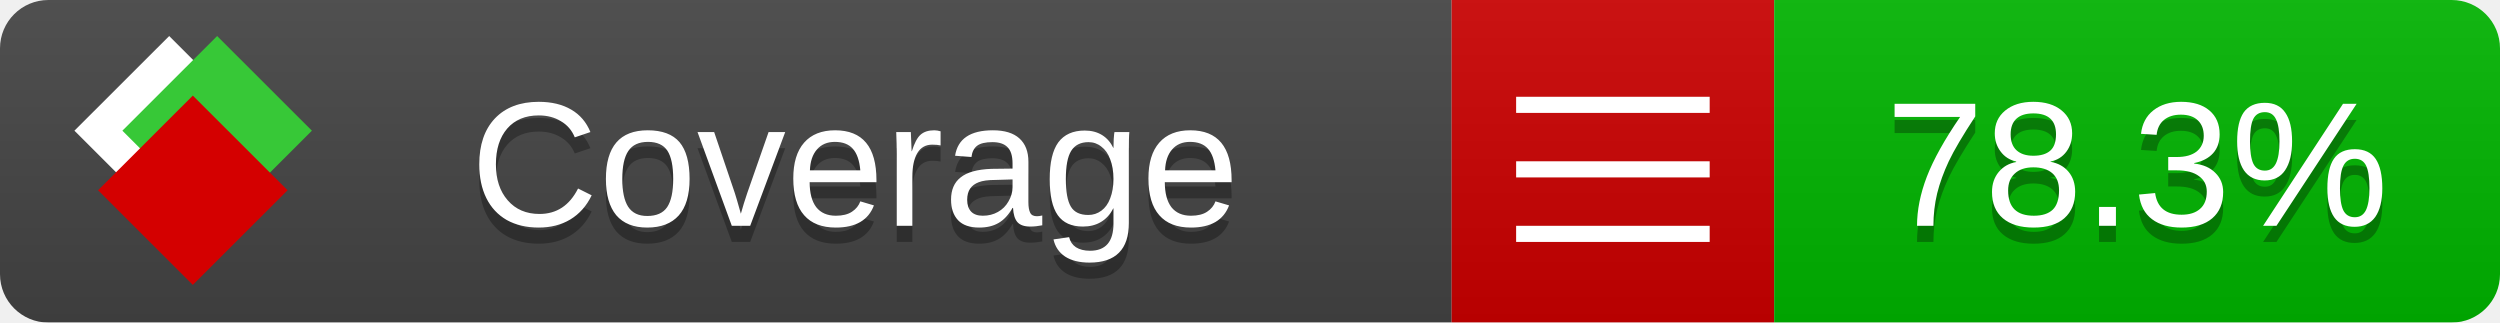
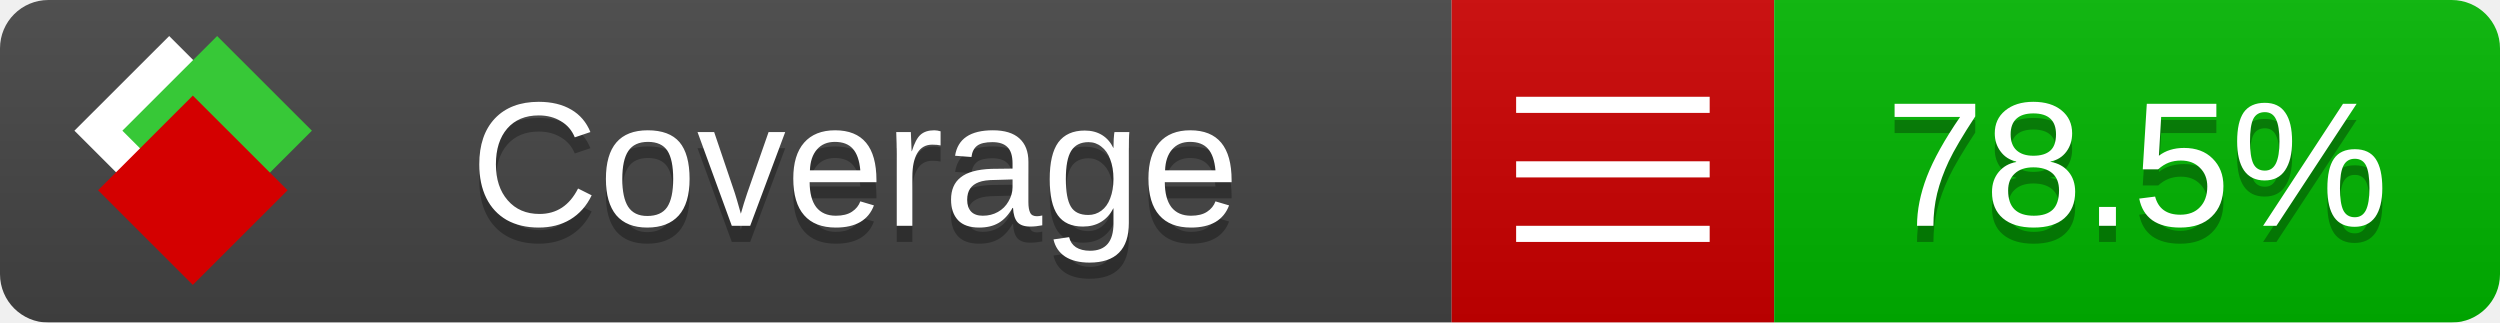
<svg xmlns="http://www.w3.org/2000/svg" xmlns:xlink="http://www.w3.org/1999/xlink" width="155" height="20">
  <style type="text/css">
          
            @keyframes fade1 {
                0% { visibility: visible; opacity: 1; }
               23% { visibility: visible; opacity: 1; }
               25% { visibility: hidden; opacity: 0; }
               48% { visibility: hidden; opacity: 0; }
               50% { visibility: hidden; opacity: 0; }
               73% { visibility: hidden; opacity: 0; }
               75% { visibility: hidden; opacity: 0; }
               98% { visibility: hidden; opacity: 0; }
              100% { visibility: visible; opacity: 1; }
            }
            @keyframes fade2 {
                0% { visibility: hidden; opacity: 0; }
               23% { visibility: hidden; opacity: 0; }
               25% { visibility: visible; opacity: 1; }
               48% { visibility: visible; opacity: 1; }
               50% { visibility: hidden; opacity: 0; }
               73% { visibility: hidden; opacity: 0; }
               75% { visibility: hidden; opacity: 0; }
               98% { visibility: hidden; opacity: 0; }
              100% { visibility: hidden; opacity: 0; }
            }
            @keyframes fade3 {
                0% { visibility: hidden; opacity: 0; }
               23% { visibility: hidden; opacity: 0; }
               25% { visibility: hidden; opacity: 0; }
               48% { visibility: hidden; opacity: 0; }
               50% { visibility: visible; opacity: 1; }
               73% { visibility: visible; opacity: 1; }
               75% { visibility: hidden; opacity: 0; }
               98% { visibility: hidden; opacity: 0; }
              100% { visibility: hidden; opacity: 0; }
            }
            @keyframes fade4 {
                0% { visibility: hidden; opacity: 0; }
               23% { visibility: hidden; opacity: 0; }
               25% { visibility: hidden; opacity: 0; }
               48% { visibility: hidden; opacity: 0; }
               50% { visibility: hidden; opacity: 0; }
               73% { visibility: hidden; opacity: 0; }
               75% { visibility: visible; opacity: 1; }
               98% { visibility: visible; opacity: 1; }
              100% { visibility: hidden; opacity: 0; }
            }
            .linecoverage {
                animation-duration: 15s;
                animation-name: fade1;
                animation-iteration-count: infinite;
            }
            .branchcoverage {
                animation-duration: 15s;
                animation-name: fade2;
                animation-iteration-count: infinite;
            }
            .methodcoverage {
                animation-duration: 15s;
                animation-name: fade3;
                animation-iteration-count: infinite;
            }
            .fullmethodcoverage {
                animation-duration: 15s;
                animation-name: fade4;
                animation-iteration-count: infinite;
            }
          
    </style>
  <defs>
    <linearGradient id="gradient" x2="0" y2="100%">
      <stop offset="0" stop-color="#bbb" stop-opacity=".1" />
      <stop offset="1" stop-opacity=".1" />
    </linearGradient>
    <linearGradient id="c">
      <stop offset="0" stop-color="#d40000" />
      <stop offset="1" stop-color="#ff2a2a" />
    </linearGradient>
    <linearGradient id="a">
      <stop offset="0" stop-color="#e0e0de" />
      <stop offset="1" stop-color="#fff" />
    </linearGradient>
    <linearGradient id="b">
      <stop offset="0" stop-color="#37c837" />
      <stop offset="1" stop-color="#217821" />
    </linearGradient>
    <linearGradient xlink:href="#a" id="e" x1="106.44" x2="69.96" y1="-11.96" y2="-46.84" gradientTransform="matrix(-.8426 -.00045 -.00045 -.8426 -94.27 -75.82)" gradientUnits="userSpaceOnUse" />
    <linearGradient xlink:href="#b" id="f" x1="56.19" x2="77.97" y1="-23.45" y2="10.62" gradientTransform="matrix(.8426 .00045 .00045 .8426 94.27 75.82)" gradientUnits="userSpaceOnUse" />
    <linearGradient xlink:href="#c" id="g" x1="79.98" x2="132.9" y1="10.79" y2="10.79" gradientTransform="matrix(.8426 .00045 .00045 .8426 94.27 75.82)" gradientUnits="userSpaceOnUse" />
    <mask id="mask">
      <rect width="155" height="20" rx="3" fill="#fff" />
    </mask>
    <g id="icon" transform="matrix(.04486 0 0 .04481 -.48 -.63)">
      <rect width="52.92" height="52.92" x="-109.72" y="-27.13" fill="url(#e)" transform="rotate(-135)" />
      <rect width="52.92" height="52.92" x="70.19" y="-39.18" fill="url(#f)" transform="rotate(45)" />
      <rect width="52.92" height="52.92" x="80.05" y="-15.74" fill="url(#g)" transform="rotate(45)" />
    </g>
  </defs>
  <g mask="url(#mask)">
    <rect x="0" y="0" width="90" height="20" fill="#444" />
    <rect x="90" y="0" width="20" height="20" fill="#c00" />
    <rect x="110" y="0" width="45" height="20" fill="#00B600" />
    <rect x="0" y="0" width="155" height="20" fill="url(#gradient)" />
  </g>
  <g>
    <path class="" stroke="#fff" d="M94 6.5 h12 M94 10.5 h12 M94 14.5 h12" />
  </g>
  <g fill="#fff" text-anchor="middle" font-family="Verdana,Arial,Geneva,sans-serif" font-size="11">
    <a xlink:href="https://github.com/danielpalme/ReportGenerator" target="_top">
      <use xlink:href="#icon" transform="translate(3,1) scale(3.5)" />
    </a>
    <text x="53" y="15" fill="#010101" fill-opacity=".3">Coverage</text>
    <text x="53" y="14" fill="#fff">Coverage</text>
-     <text class="" x="132.5" y="15" fill="#010101" fill-opacity=".3">78.3%</text>
-     <text class="" x="132.5" y="14">78.3%</text>
+     <text class="" x="132.5" y="15" fill="#010101" fill-opacity=".3">78.5%</text>
+     <text class="" x="132.5" y="14">78.5%</text>
  </g>
  <g>
    <rect class="" x="90" y="0" width="65" height="20" fill-opacity="0" />
  </g>
</svg>
